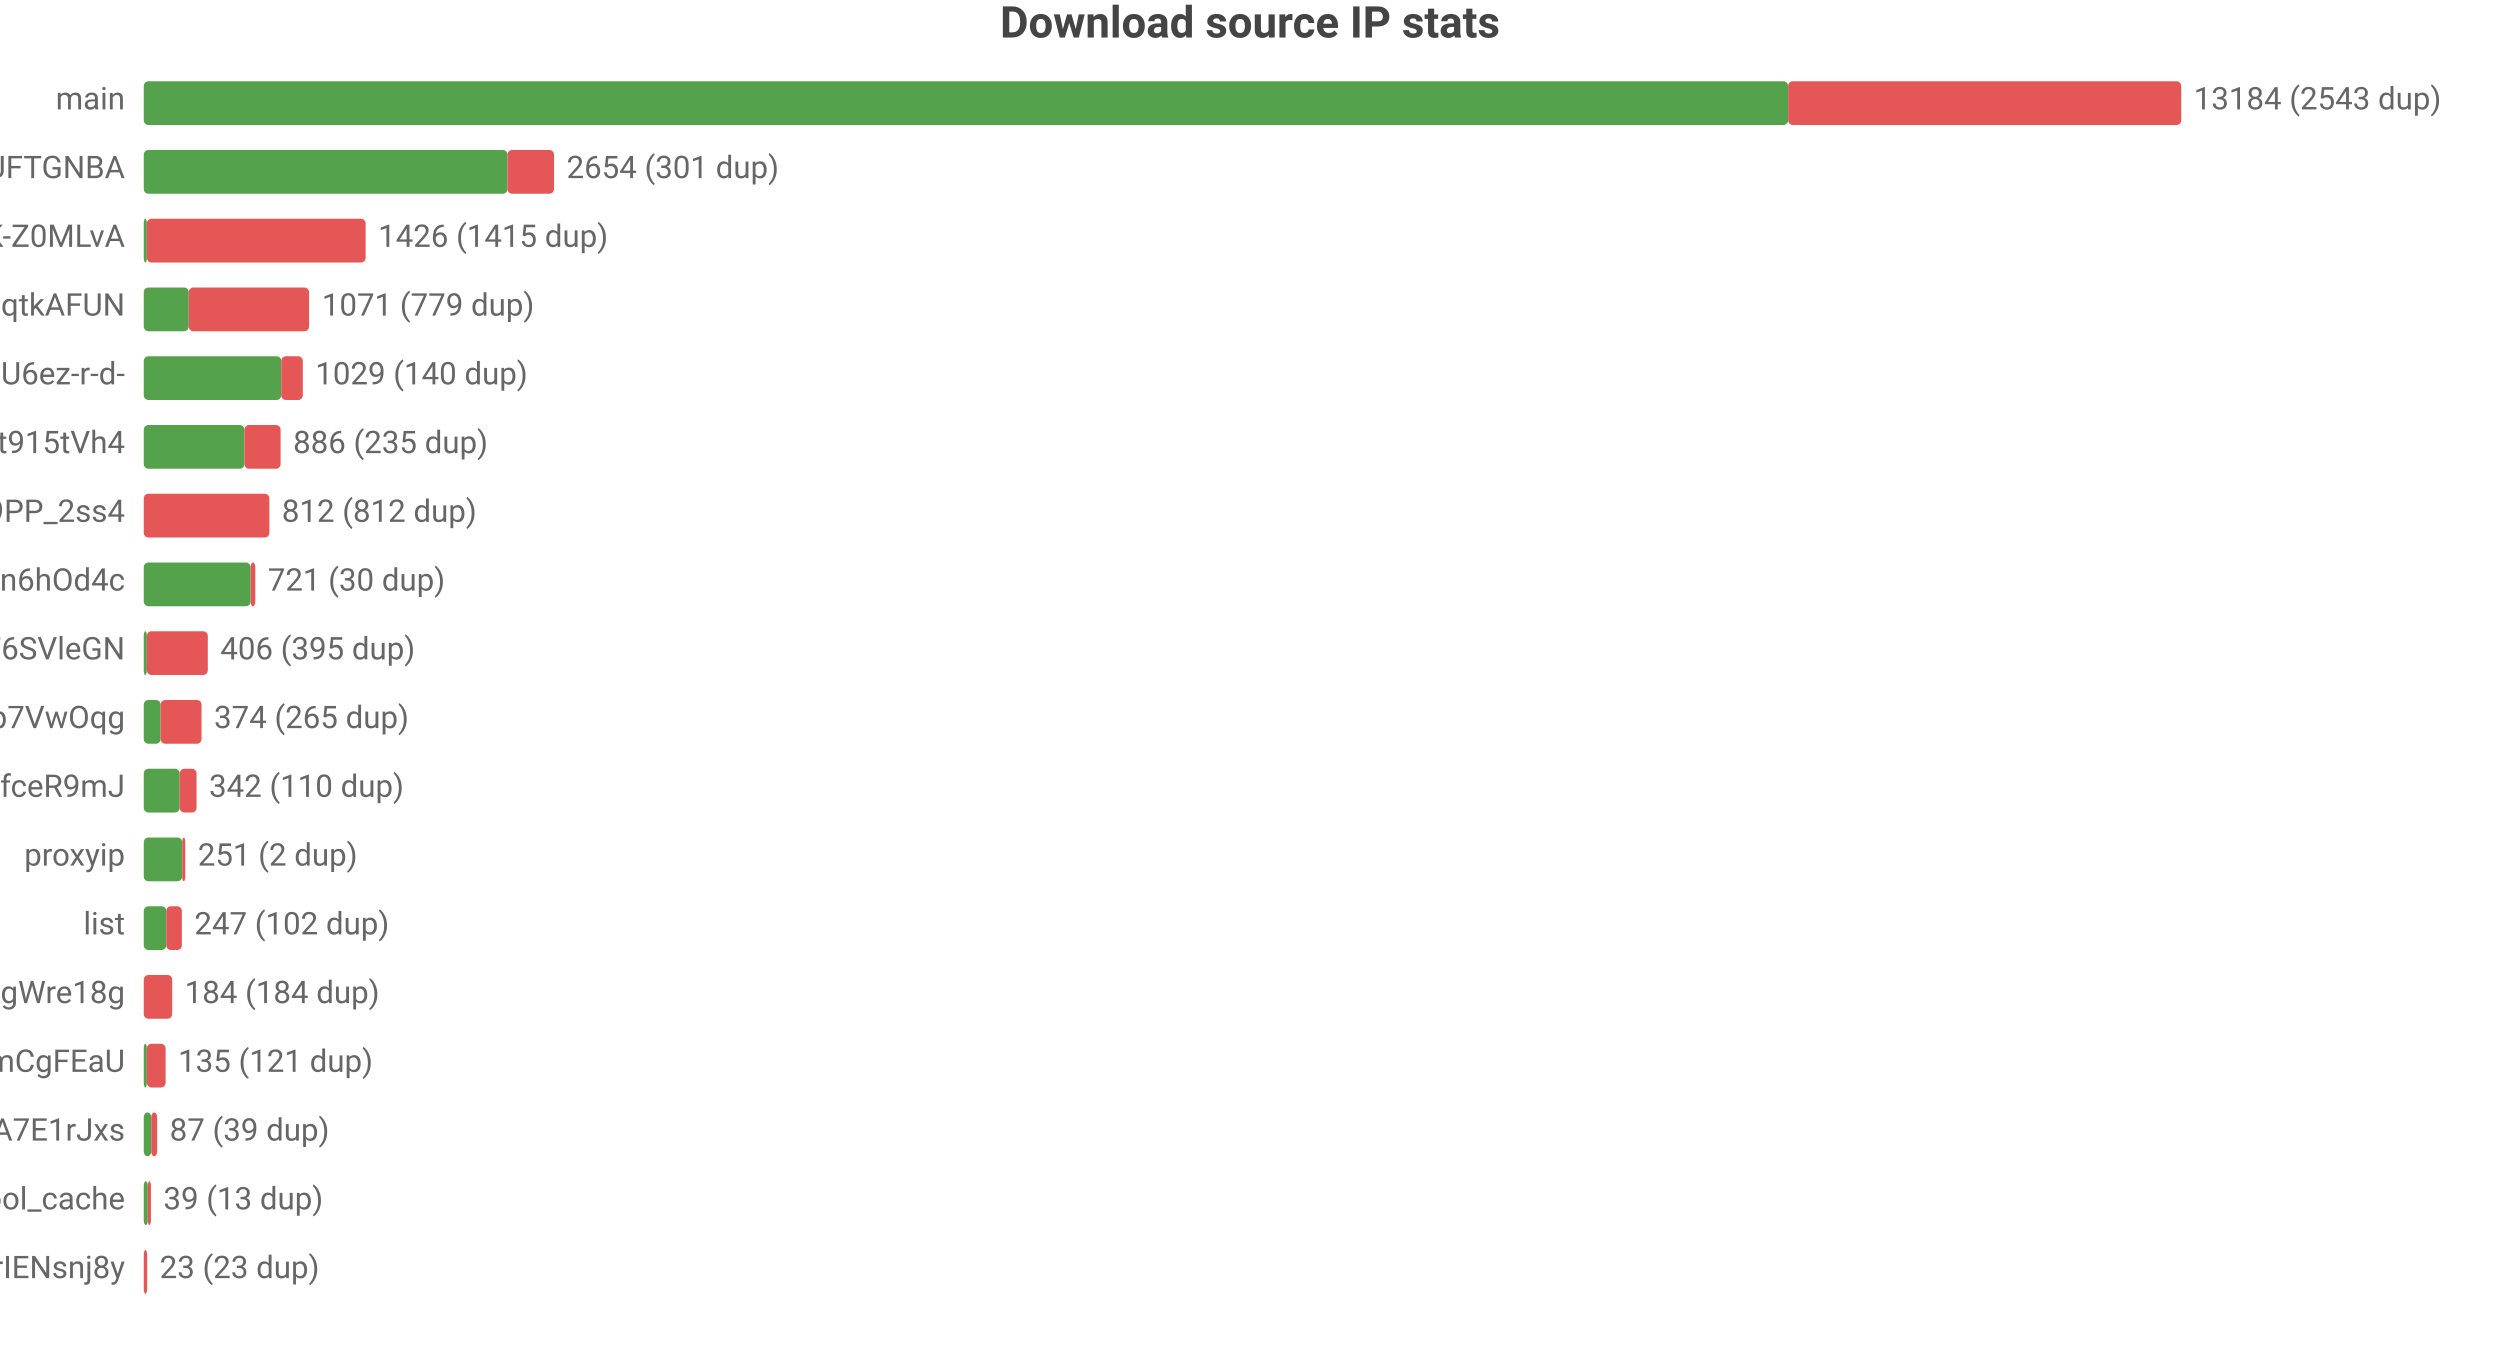
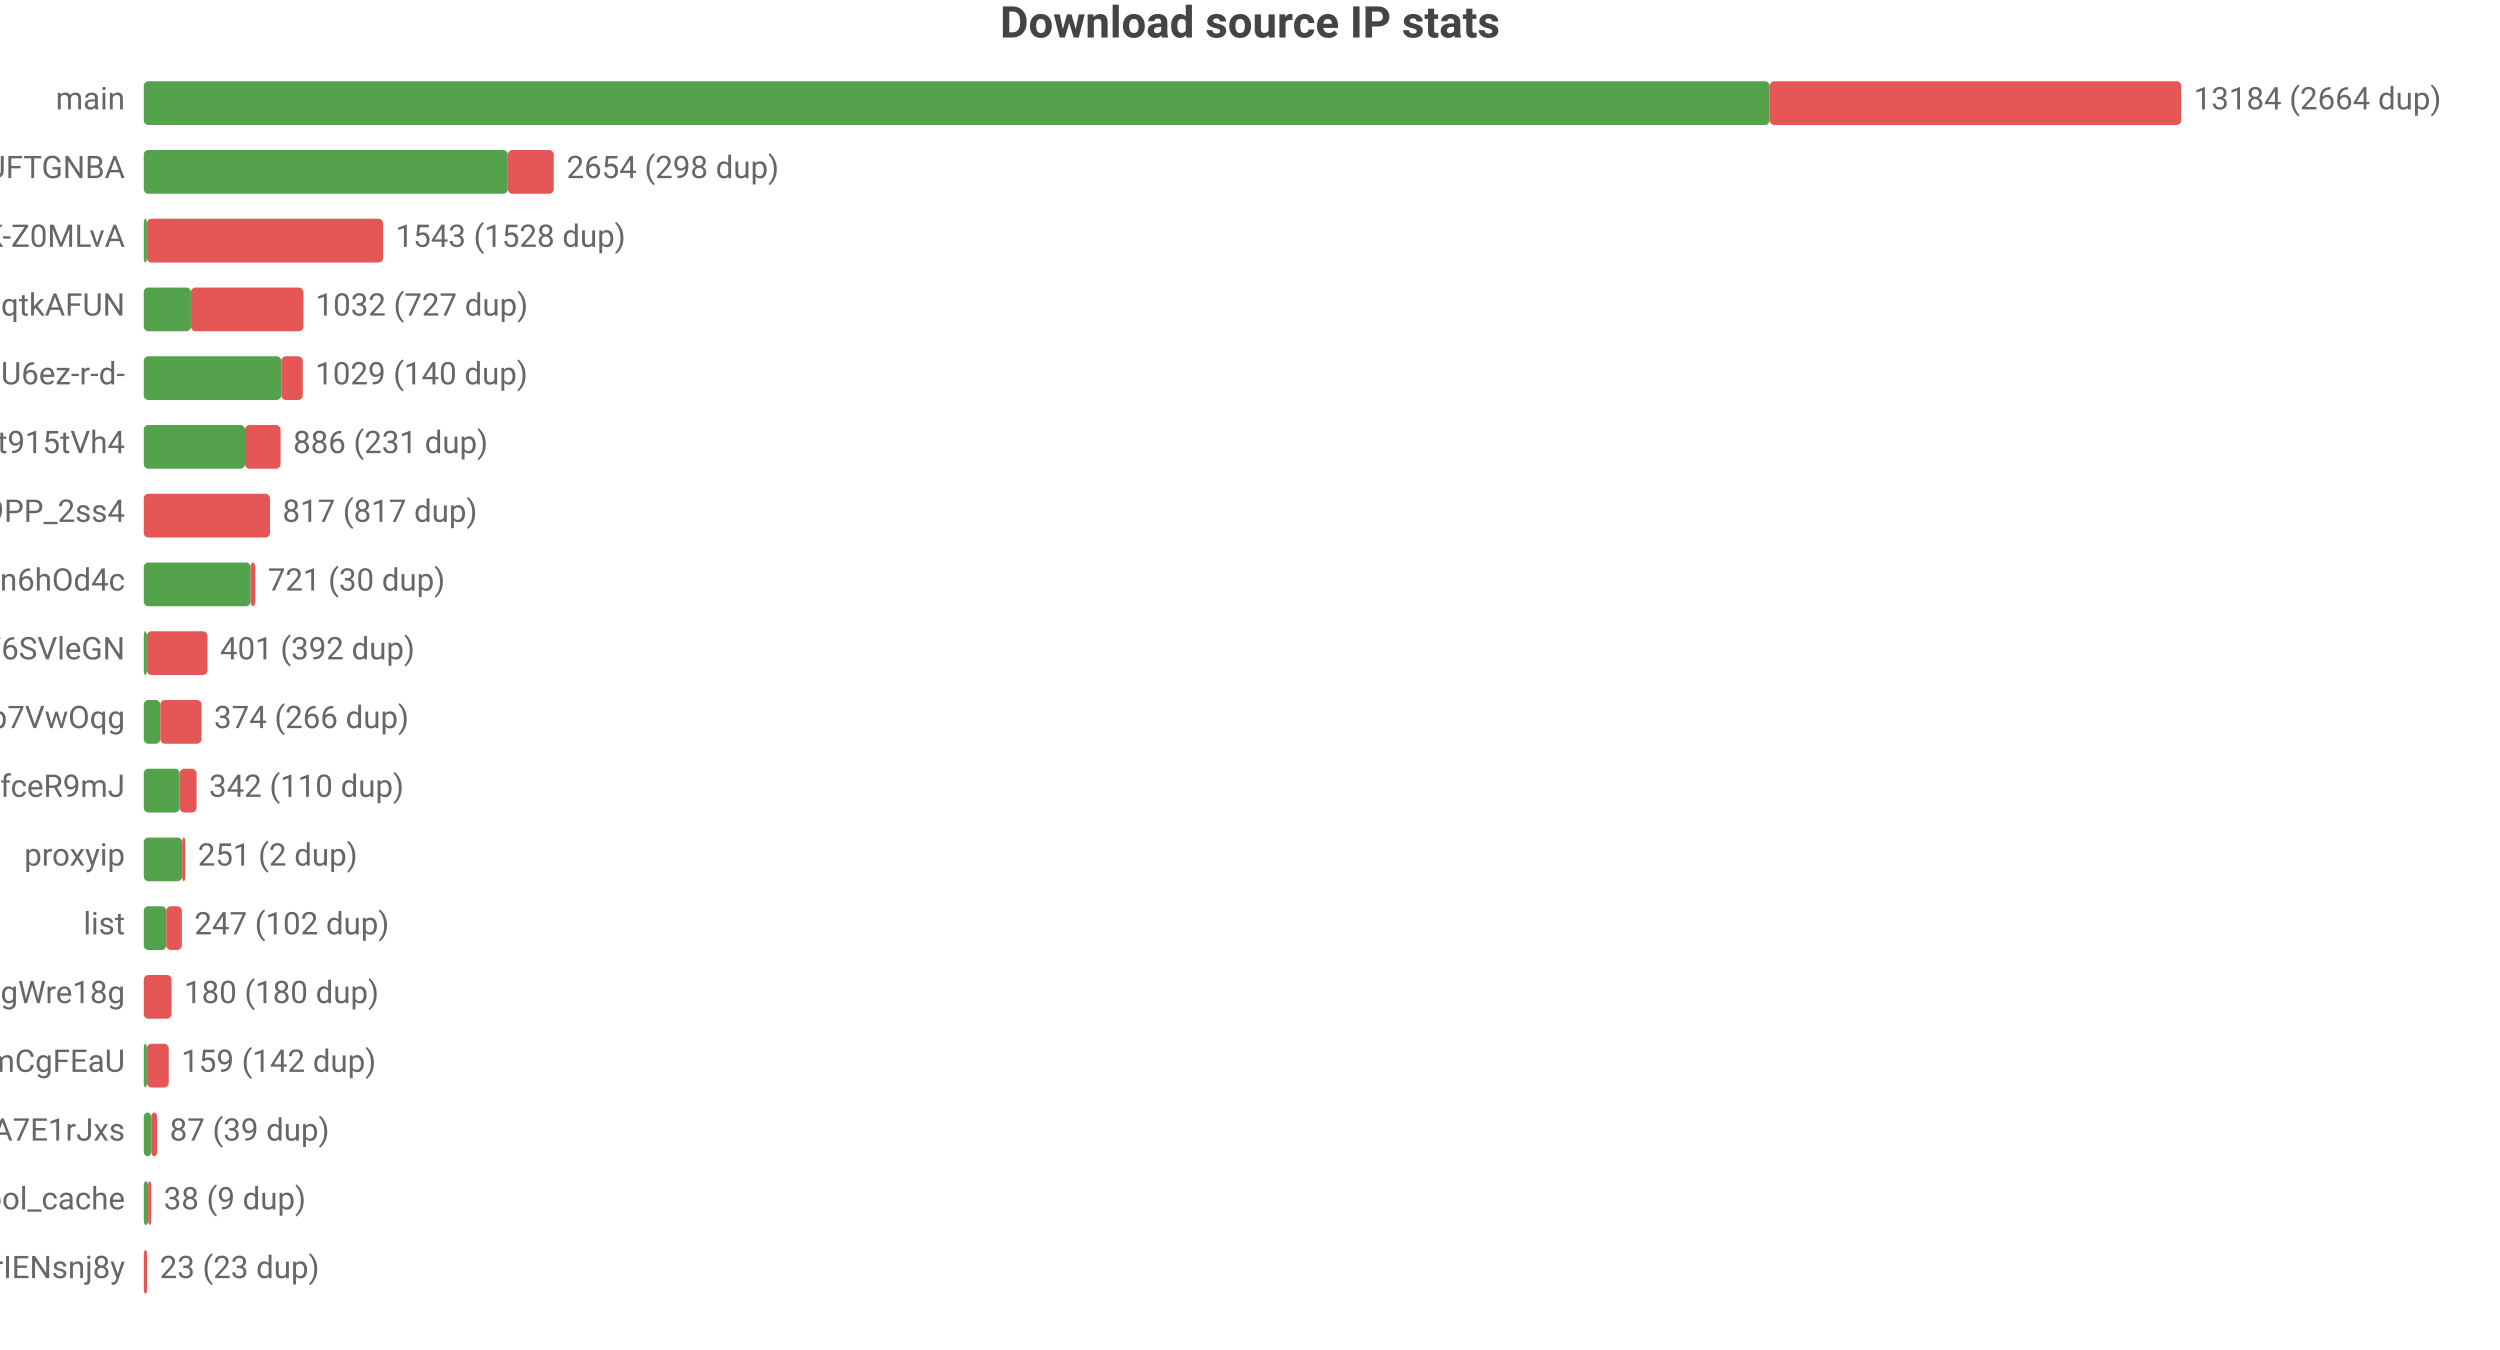
<svg xmlns="http://www.w3.org/2000/svg" width="800" height="432" viewBox="0 0 800 432">
  <rect width="800" height="432" fill="#ffffff" />
  <style>text{font-family:system-ui,-apple-system,'Segoe UI',Roboto,'PingFang SC','Microsoft YaHei','Noto Sans CJK SC',sans-serif}.g{stroke:#e8e8e8;stroke-width:1}.a{stroke:#999;stroke-width:1}.t{font-size:10px;fill:#666}.m{font-size:10px;text-anchor:middle;fill:#666}.e{font-size:10px;text-anchor:end;fill:#666}.l{font-size:11px;fill:#333}.tt{font-size:14px;font-weight:600;text-anchor:middle;fill:#444}.em{font-size:13px;text-anchor:middle;fill:#999}</style>
  <text class="tt" x="400.0" y="12">Download source IP stats</text>
  <text class="e" x="40" y="35">main</text>
-   <rect x="46" y="26" width="526.2" height="14" fill="#54a24b" rx="1.5" />
-   <rect x="572.2" y="26" width="125.8" height="14" fill="#e45756" rx="1.5" />
-   <text class="t" x="702" y="35">13184 (2543 dup)</text>
+   <rect x="46" y="26" width="520.3" height="14" fill="#54a24b" rx="1.5" />
+   <rect x="566.3" y="26" width="131.7" height="14" fill="#e45756" rx="1.5" />
+   <text class="t" x="702" y="35">13184 (2664 dup)</text>
  <text class="e" x="40" y="57">dsrc_koIyMZFFic21Px3M4Z5Wb4Aier9UFTGNBA</text>
-   <rect x="46" y="48" width="116.4" height="14" fill="#54a24b" rx="1.5" />
-   <rect x="162.4" y="48" width="14.9" height="14" fill="#e45756" rx="1.5" />
-   <text class="t" x="181.3" y="57">2654 (301 dup)</text>
+   <rect x="46" y="48" width="116.5" height="14" fill="#54a24b" rx="1.5" />
+   <rect x="162.5" y="48" width="14.7" height="14" fill="#e45756" rx="1.5" />
+   <text class="t" x="181.3" y="57">2654 (298 dup)</text>
  <text class="e" x="40" y="79">dsrc_dyz1ApcMKse5dc2AqbRKg-GCRWK-Z0MLvA</text>
  <rect x="46" y="70" width="1" height="14" fill="#54a24b" rx="1.5" />
-   <rect x="47" y="70" width="70.0" height="14" fill="#e45756" rx="1.5" />
-   <text class="t" x="121.0" y="79">1426 (1415 dup)</text>
+   <rect x="47" y="70" width="75.6" height="14" fill="#e45756" rx="1.5" />
+   <text class="t" x="126.6" y="79">1543 (1528 dup)</text>
  <text class="e" x="40" y="101">dsrc_otoqKZ97QGjdwqtkAFUN</text>
-   <rect x="46" y="92" width="14.4" height="14" fill="#54a24b" rx="1.5" />
-   <rect x="60.4" y="92" width="38.5" height="14" fill="#e45756" rx="1.5" />
-   <text class="t" x="103.0" y="101">1071 (779 dup)</text>
+   <rect x="46" y="92" width="15.1" height="14" fill="#54a24b" rx="1.5" />
+   <rect x="61.1" y="92" width="36.0" height="14" fill="#e45756" rx="1.5" />
+   <text class="t" x="101.0" y="101">1032 (727 dup)</text>
  <text class="e" x="40" y="123">dsrc_jQi4Lke_x4pVNAHU6ez-r-d-</text>
  <rect x="46" y="114" width="44.0" height="14" fill="#54a24b" rx="1.5" />
  <rect x="90.0" y="114" width="6.9" height="14" fill="#e45756" rx="1.5" />
  <text class="t" x="100.9" y="123">1029 (140 dup)</text>
  <text class="e" x="40" y="145">dsrc_A4Z1CFnF_B6ORXft915tVh4</text>
-   <rect x="46" y="136" width="32.2" height="14" fill="#54a24b" rx="1.5" />
-   <rect x="78.2" y="136" width="11.6" height="14" fill="#e45756" rx="1.5" />
-   <text class="t" x="93.8" y="145">886 (235 dup)</text>
+   <rect x="46" y="136" width="32.4" height="14" fill="#54a24b" rx="1.5" />
+   <rect x="78.4" y="136" width="11.4" height="14" fill="#e45756" rx="1.5" />
+   <text class="t" x="93.8" y="145">886 (231 dup)</text>
  <text class="e" x="40" y="167">dsrc_NZkbMF0zJ_nVPyU9PP_2ss4</text>
-   <rect x="46" y="158" width="40.2" height="14" fill="#e45756" rx="1.5" />
-   <text class="t" x="90.2" y="167">812 (812 dup)</text>
+   <rect x="46" y="158" width="40.4" height="14" fill="#e45756" rx="1.5" />
+   <text class="t" x="90.4" y="167">817 (817 dup)</text>
  <text class="e" x="40" y="189">dsrc_I2Bu0-fUIC5uLd1-n6hOd4c</text>
  <rect x="46" y="180" width="34.2" height="14" fill="#54a24b" rx="1.5" />
  <rect x="80.2" y="180" width="1.5" height="14" fill="#e45756" rx="1.5" />
  <text class="t" x="85.7" y="189">721 (30 dup)</text>
  <text class="e" x="40" y="211">dsrc_LLA73eP6qXwoercn3lGhF6SVleGN</text>
  <rect x="46" y="202" width="1" height="14" fill="#54a24b" rx="1.5" />
-   <rect x="47" y="202" width="19.5" height="14" fill="#e45756" rx="1.5" />
-   <text class="t" x="70.5" y="211">406 (395 dup)</text>
+   <rect x="47" y="202" width="19.4" height="14" fill="#e45756" rx="1.5" />
+   <text class="t" x="70.4" y="211">401 (392 dup)</text>
  <text class="e" x="40" y="233">dsrc_DFlKSqdXvgU5EWXdp7VwOqg</text>
-   <rect x="46" y="224" width="5.4" height="14" fill="#54a24b" rx="1.5" />
-   <rect x="51.4" y="224" width="13.1" height="14" fill="#e45756" rx="1.5" />
-   <text class="t" x="68.5" y="233">374 (265 dup)</text>
+   <rect x="46" y="224" width="5.3" height="14" fill="#54a24b" rx="1.5" />
+   <rect x="51.3" y="224" width="13.2" height="14" fill="#e45756" rx="1.5" />
+   <text class="t" x="68.5" y="233">374 (266 dup)</text>
  <text class="e" x="40" y="255">dsrc_CeBaE-maeWZqJDnV1pNP7CnuhVUL9fceR9mJ</text>
  <rect x="46" y="246" width="11.5" height="14" fill="#54a24b" rx="1.5" />
  <rect x="57.5" y="246" width="5.4" height="14" fill="#e45756" rx="1.5" />
  <text class="t" x="66.9" y="255">342 (110 dup)</text>
  <text class="e" x="40" y="277">proxyip</text>
  <rect x="46" y="268" width="12.3" height="14" fill="#54a24b" rx="1.5" />
  <rect x="58.3" y="268" width="1" height="14" fill="#e45756" rx="1.5" />
  <text class="t" x="63.3" y="277">251 (2 dup)</text>
  <text class="e" x="40" y="299">list</text>
  <rect x="46" y="290" width="7.2" height="14" fill="#54a24b" rx="1.5" />
  <rect x="53.2" y="290" width="5.0" height="14" fill="#e45756" rx="1.5" />
  <text class="t" x="62.2" y="299">247 (102 dup)</text>
  <text class="e" x="40" y="321">dsrc_MbZRMPaMPMm6o9mw3okGbgd7MVmUgWre18g</text>
-   <rect x="46" y="312" width="9.1" height="14" fill="#e45756" rx="1.5" />
-   <text class="t" x="59.1" y="321">184 (184 dup)</text>
+   <rect x="46" y="312" width="8.9" height="14" fill="#e45756" rx="1.5" />
+   <text class="t" x="58.9" y="321">180 (180 dup)</text>
  <text class="e" x="40" y="343">dsrc_pAlpbTpSPPviUVumZmCgFEaU</text>
  <rect x="46" y="334" width="1" height="14" fill="#54a24b" rx="1.5" />
-   <rect x="47" y="334" width="6.0" height="14" fill="#e45756" rx="1.5" />
-   <text class="t" x="57.0" y="343">135 (121 dup)</text>
+   <rect x="47" y="334" width="7.0" height="14" fill="#e45756" rx="1.5" />
+   <text class="t" x="58.0" y="343">159 (142 dup)</text>
  <text class="e" x="40" y="365">dsrc_-gMAH1rE0Beexq3irh3A7E1rJxs</text>
  <rect x="46" y="356" width="2.4" height="14" fill="#54a24b" rx="1.5" />
  <rect x="48.4" y="356" width="1.9" height="14" fill="#e45756" rx="1.5" />
  <text class="t" x="54.3" y="365">87 (39 dup)</text>
  <text class="e" x="40" y="387">pool_cache</text>
-   <rect x="46" y="378" width="1.3" height="14" fill="#54a24b" rx="1.5" />
-   <rect x="47.3" y="378" width="1" height="14" fill="#e45756" rx="1.5" />
-   <text class="t" x="52.3" y="387">39 (13 dup)</text>
+   <rect x="46" y="378" width="1.4" height="14" fill="#54a24b" rx="1.5" />
+   <rect x="47.4" y="378" width="1" height="14" fill="#e45756" rx="1.5" />
+   <text class="t" x="52.4" y="387">38 (9 dup)</text>
  <text class="e" x="40" y="409">dsrc_uTixem8zbKw5hXeUZLLrIENsnj8y</text>
  <rect x="46" y="400" width="1.1" height="14" fill="#e45756" rx="1.5" />
  <text class="t" x="51.1" y="409">23 (23 dup)</text>
</svg>
